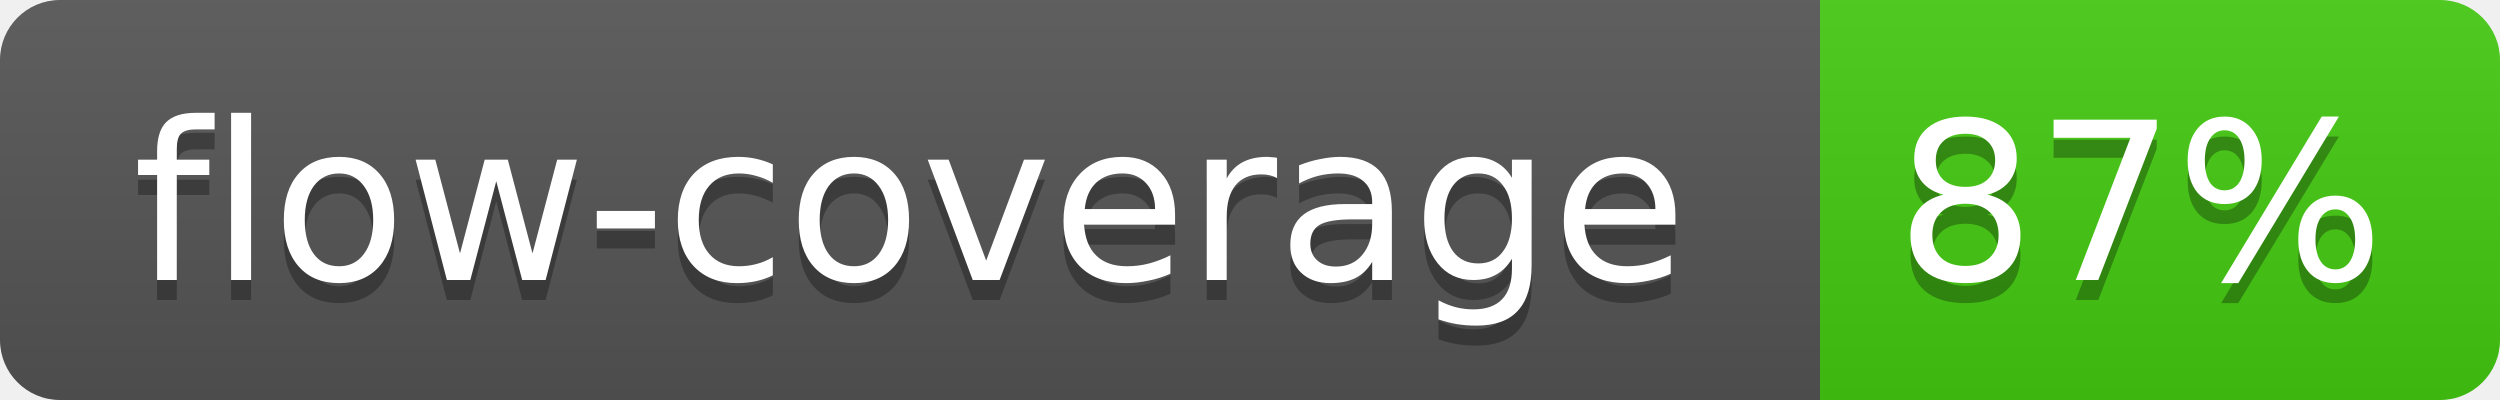
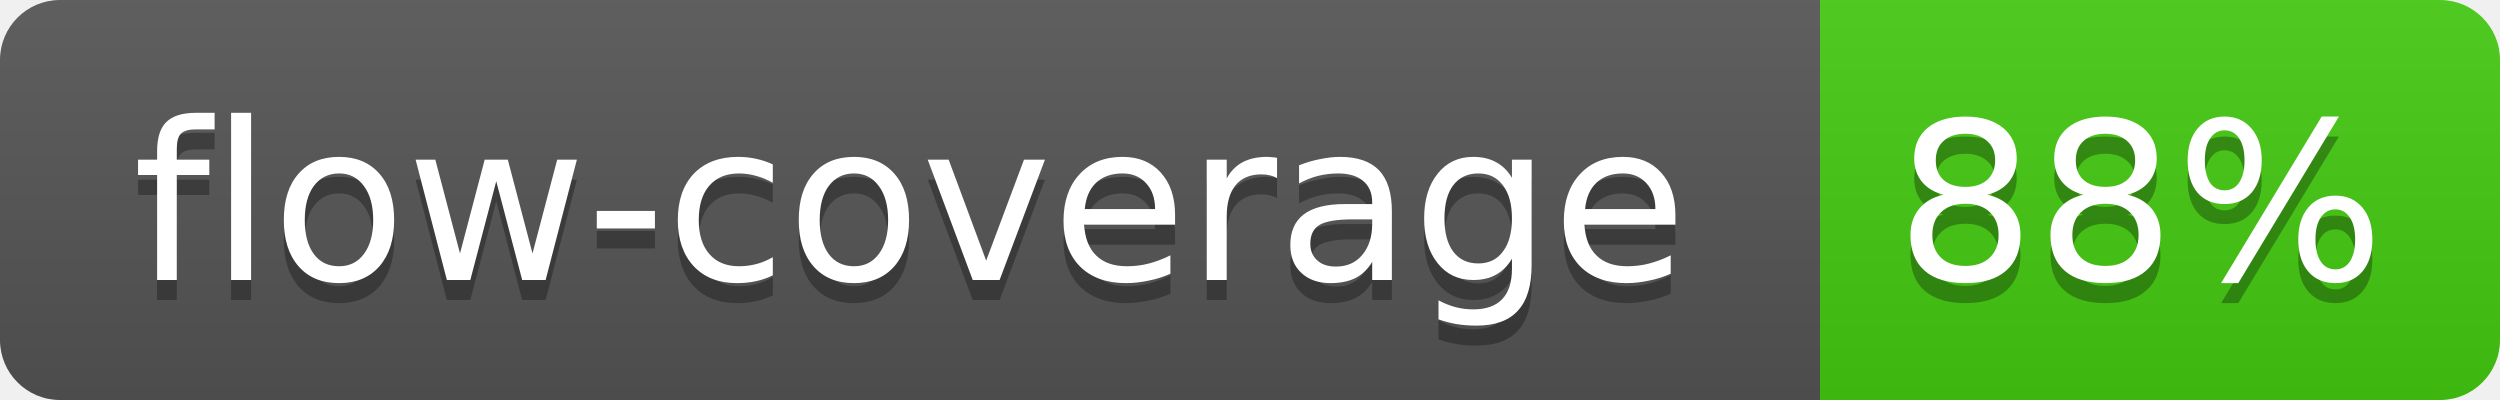
<svg xmlns="http://www.w3.org/2000/svg" width="125" height="20">
  <linearGradient id="b" x2="0" y2="100%">
    <stop offset="0" stop-color="#bbb" stop-opacity=".1" />
    <stop offset="1" stop-opacity=".1" />
  </linearGradient>
  <mask id="a">
    <rect width="125" height="20" rx="3" fill="#fff" />
  </mask>
  <g mask="url(#a)">
    <path fill="#555" d="M0 0h91v20H0z" />
    <path fill="#4C1" d="M91 0h34v20H91z" />
    <path fill="url(#b)" d="M0 0h125v20H0z" />
  </g>
  <g fill="#fff" text-anchor="middle" font-family="Verdana,DejaVu Sans,Geneva,sans-serif" font-size="11">
    <text x="45.5" y="15" fill="#010101" fill-opacity=".3">flow-coverage</text>
    <text x="45.5" y="14">flow-coverage</text>
-     <text x="107" y="15" fill="#010101" fill-opacity=".3">87%</text>
-     <text x="107" y="14">87%</text>
+     <text x="107" y="15" fill="#010101" fill-opacity=".3">88%</text>
+     <text x="107" y="14">88%</text>
  </g>
</svg>
